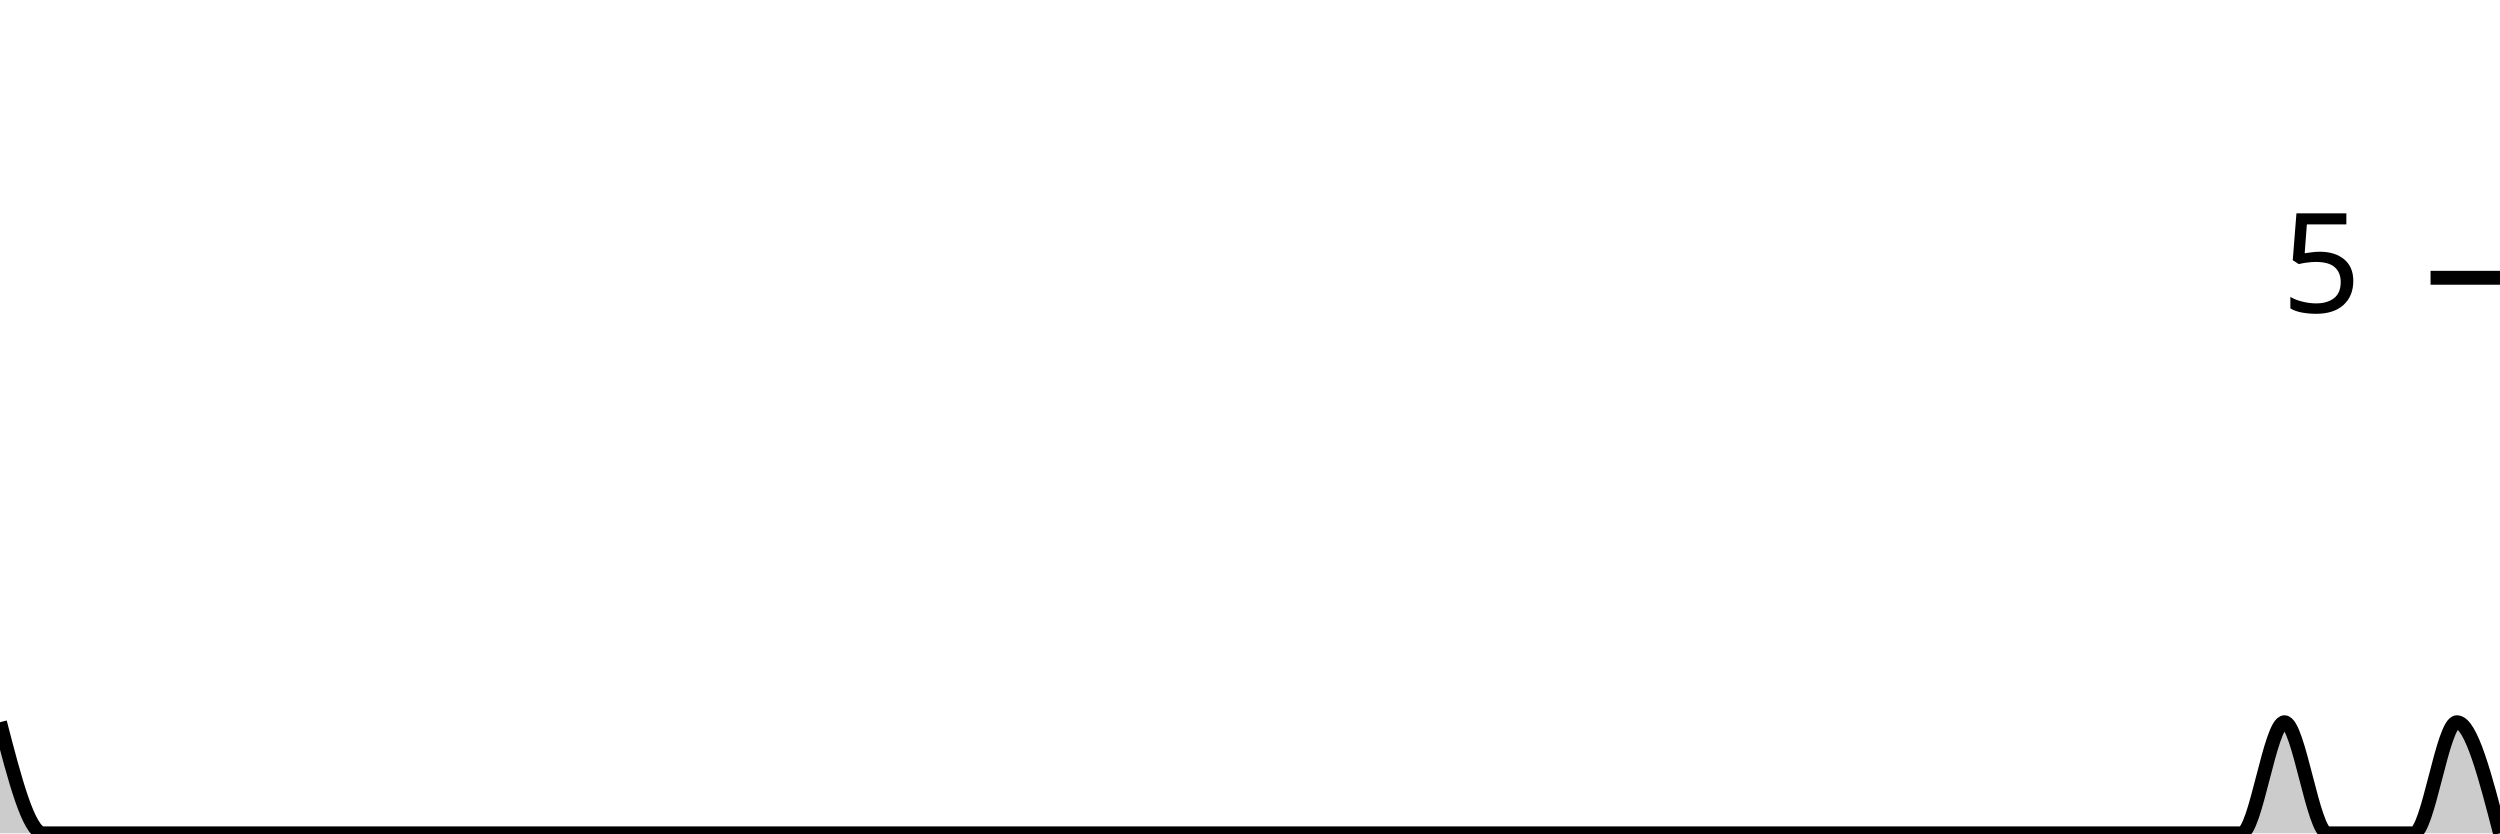
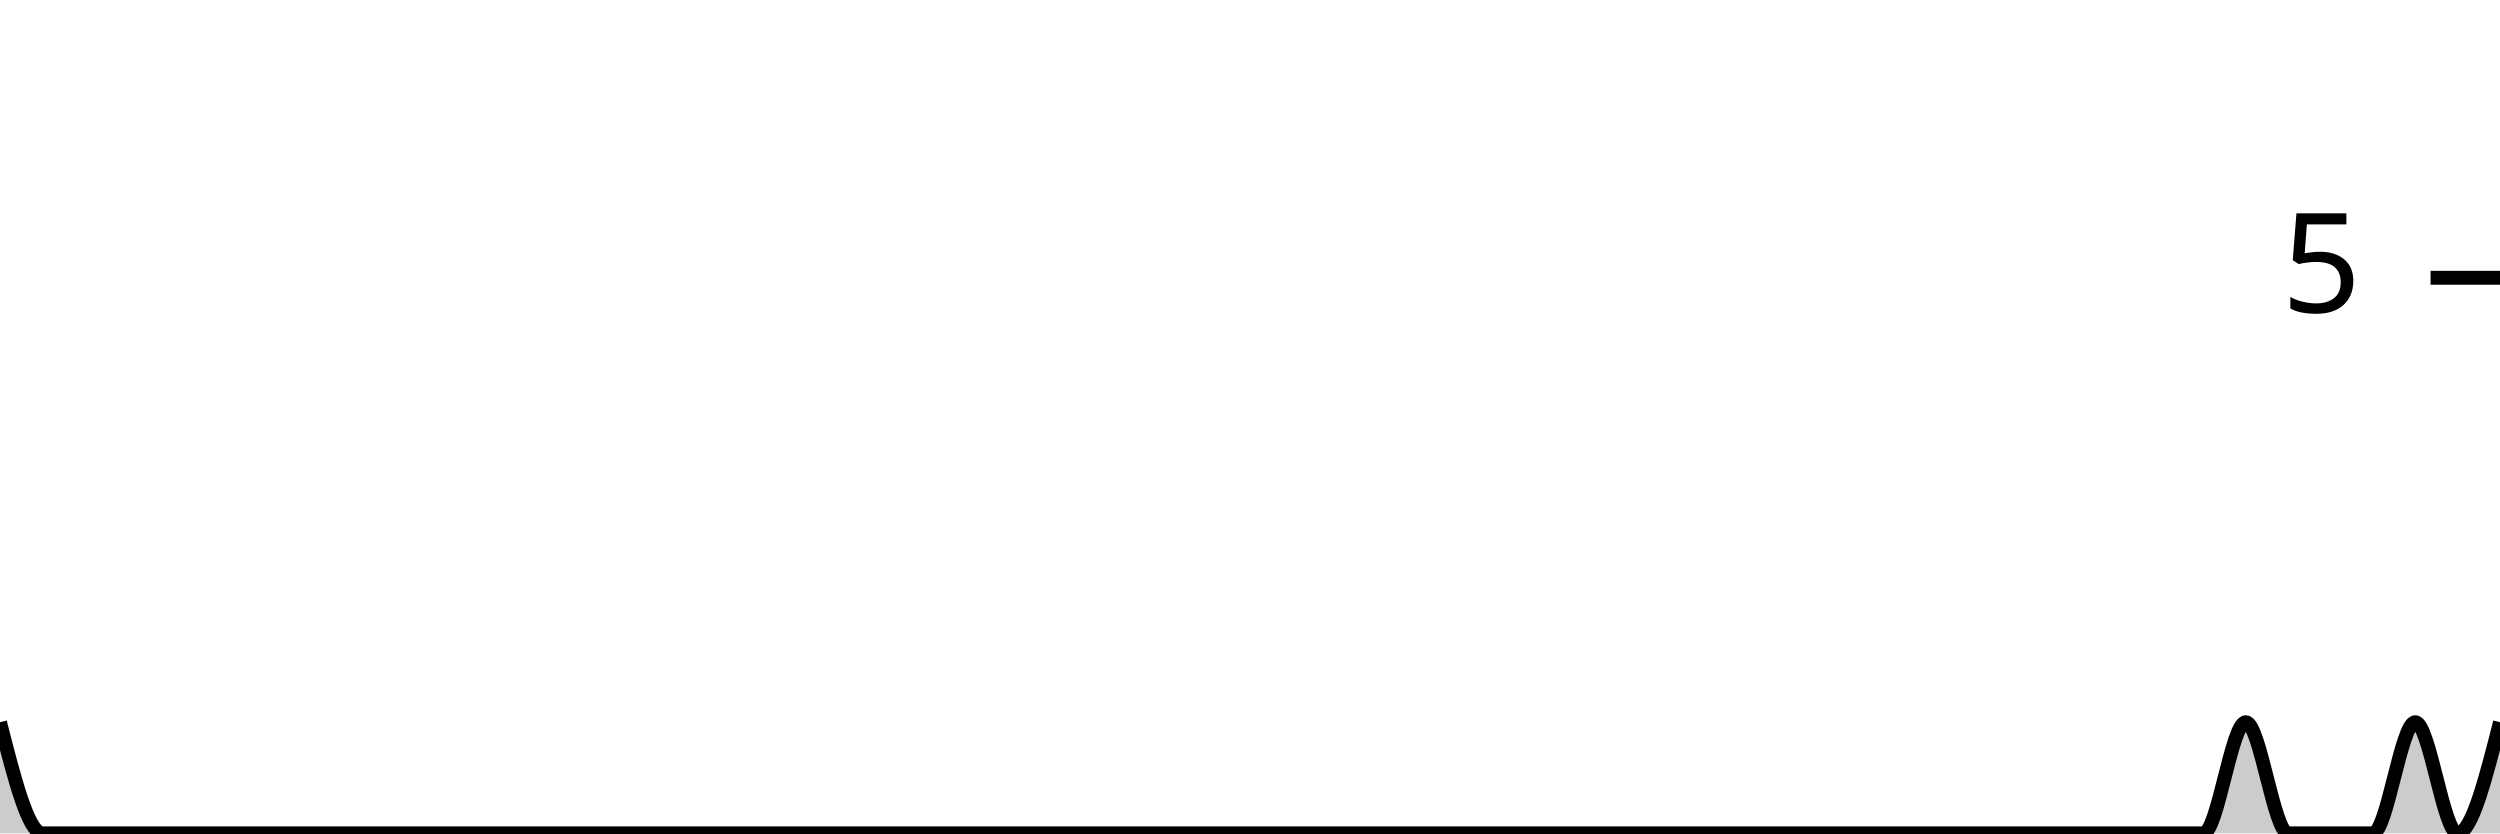
<svg xmlns="http://www.w3.org/2000/svg" viewBox="0 0 180 60">
  <g transform="translate(0,20)">
-     <path class="area" fill="rgba(0, 0, 0, 0.2)" d="M0,32C1.034,36,2.069,40,3.103,40C4.138,40,5.172,40,6.207,40C7.241,40,8.276,40,9.31,40C10.345,40,11.379,40,12.414,40C13.448,40,14.483,40,15.517,40C16.552,40,17.586,40,18.621,40C19.655,40,20.69,40,21.724,40C22.759,40,23.793,40,24.828,40C25.862,40,26.897,40,27.931,40C28.966,40,30,40,31.034,40C32.069,40,33.103,40,34.138,40C35.172,40,36.207,40,37.241,40C38.276,40,39.31,40,40.345,40C41.379,40,42.414,40,43.448,40C44.483,40,45.517,40,46.552,40C47.586,40,48.621,40,49.655,40C50.69,40,51.724,40,52.759,40C53.793,40,54.828,40,55.862,40C56.897,40,57.931,40,58.966,40C60,40,61.034,40,62.069,40C63.103,40,64.138,40,65.172,40C66.207,40,67.241,40,68.276,40C69.31,40,70.345,40,71.379,40C72.414,40,73.448,40,74.483,40C75.517,40,76.552,40,77.586,40C78.621,40,79.655,40,80.69,40C81.724,40,82.759,40,83.793,40C84.828,40,85.862,40,86.897,40C87.931,40,88.966,40,90,40C91.034,40,92.069,40,93.103,40C94.138,40,95.172,40,96.207,40C97.241,40,98.276,40,99.31,40C100.345,40,101.379,40,102.414,40C103.448,40,104.483,40,105.517,40C106.552,40,107.586,40,108.621,40C109.655,40,110.69,40,111.724,40C112.759,40,113.793,40,114.828,40C115.862,40,116.897,40,117.931,40C118.966,40,120,40,121.034,40C122.069,40,123.103,40,124.138,40C125.172,40,126.207,40,127.241,40C128.276,40,129.31,40,130.345,40C131.379,40,132.414,40,133.448,40C134.483,40,135.517,40,136.552,40C137.586,40,138.621,40,139.655,40C140.69,40,141.724,40,142.759,40C143.793,40,144.828,40,145.862,40C146.897,40,147.931,40,148.966,40C150,40,151.034,40,152.069,40C153.103,40,154.138,40,155.172,40C156.207,40,157.241,40,158.276,40C159.31,40,160.345,40,161.379,40C162.414,40,163.448,32,164.483,32C165.517,32,166.552,40,167.586,40C168.621,40,169.655,40,170.69,40C171.724,40,172.759,40,173.793,40C174.828,40,175.862,32,176.897,32C177.931,32,178.966,36,180,40L180,40C178.966,40,177.931,40,176.897,40C175.862,40,174.828,40,173.793,40C172.759,40,171.724,40,170.69,40C169.655,40,168.621,40,167.586,40C166.552,40,165.517,40,164.483,40C163.448,40,162.414,40,161.379,40C160.345,40,159.31,40,158.276,40C157.241,40,156.207,40,155.172,40C154.138,40,153.103,40,152.069,40C151.034,40,150,40,148.966,40C147.931,40,146.897,40,145.862,40C144.828,40,143.793,40,142.759,40C141.724,40,140.69,40,139.655,40C138.621,40,137.586,40,136.552,40C135.517,40,134.483,40,133.448,40C132.414,40,131.379,40,130.345,40C129.31,40,128.276,40,127.241,40C126.207,40,125.172,40,124.138,40C123.103,40,122.069,40,121.034,40C120,40,118.966,40,117.931,40C116.897,40,115.862,40,114.828,40C113.793,40,112.759,40,111.724,40C110.69,40,109.655,40,108.621,40C107.586,40,106.552,40,105.517,40C104.483,40,103.448,40,102.414,40C101.379,40,100.345,40,99.31,40C98.276,40,97.241,40,96.207,40C95.172,40,94.138,40,93.103,40C92.069,40,91.034,40,90,40C88.966,40,87.931,40,86.897,40C85.862,40,84.828,40,83.793,40C82.759,40,81.724,40,80.69,40C79.655,40,78.621,40,77.586,40C76.552,40,75.517,40,74.483,40C73.448,40,72.414,40,71.379,40C70.345,40,69.31,40,68.276,40C67.241,40,66.207,40,65.172,40C64.138,40,63.103,40,62.069,40C61.034,40,60,40,58.966,40C57.931,40,56.897,40,55.862,40C54.828,40,53.793,40,52.759,40C51.724,40,50.69,40,49.655,40C48.621,40,47.586,40,46.552,40C45.517,40,44.483,40,43.448,40C42.414,40,41.379,40,40.345,40C39.31,40,38.276,40,37.241,40C36.207,40,35.172,40,34.138,40C33.103,40,32.069,40,31.034,40C30,40,28.966,40,27.931,40C26.897,40,25.862,40,24.828,40C23.793,40,22.759,40,21.724,40C20.69,40,19.655,40,18.621,40C17.586,40,16.552,40,15.517,40C14.483,40,13.448,40,12.414,40C11.379,40,10.345,40,9.31,40C8.276,40,7.241,40,6.207,40C5.172,40,4.138,40,3.103,40C2.069,40,1.034,40,0,40Z" />
-     <path class="line" stroke="black" fill="none" d="M0,32C1.034,36,2.069,40,3.103,40C4.138,40,5.172,40,6.207,40C7.241,40,8.276,40,9.31,40C10.345,40,11.379,40,12.414,40C13.448,40,14.483,40,15.517,40C16.552,40,17.586,40,18.621,40C19.655,40,20.69,40,21.724,40C22.759,40,23.793,40,24.828,40C25.862,40,26.897,40,27.931,40C28.966,40,30,40,31.034,40C32.069,40,33.103,40,34.138,40C35.172,40,36.207,40,37.241,40C38.276,40,39.31,40,40.345,40C41.379,40,42.414,40,43.448,40C44.483,40,45.517,40,46.552,40C47.586,40,48.621,40,49.655,40C50.69,40,51.724,40,52.759,40C53.793,40,54.828,40,55.862,40C56.897,40,57.931,40,58.966,40C60,40,61.034,40,62.069,40C63.103,40,64.138,40,65.172,40C66.207,40,67.241,40,68.276,40C69.31,40,70.345,40,71.379,40C72.414,40,73.448,40,74.483,40C75.517,40,76.552,40,77.586,40C78.621,40,79.655,40,80.69,40C81.724,40,82.759,40,83.793,40C84.828,40,85.862,40,86.897,40C87.931,40,88.966,40,90,40C91.034,40,92.069,40,93.103,40C94.138,40,95.172,40,96.207,40C97.241,40,98.276,40,99.31,40C100.345,40,101.379,40,102.414,40C103.448,40,104.483,40,105.517,40C106.552,40,107.586,40,108.621,40C109.655,40,110.69,40,111.724,40C112.759,40,113.793,40,114.828,40C115.862,40,116.897,40,117.931,40C118.966,40,120,40,121.034,40C122.069,40,123.103,40,124.138,40C125.172,40,126.207,40,127.241,40C128.276,40,129.31,40,130.345,40C131.379,40,132.414,40,133.448,40C134.483,40,135.517,40,136.552,40C137.586,40,138.621,40,139.655,40C140.69,40,141.724,40,142.759,40C143.793,40,144.828,40,145.862,40C146.897,40,147.931,40,148.966,40C150,40,151.034,40,152.069,40C153.103,40,154.138,40,155.172,40C156.207,40,157.241,40,158.276,40C159.31,40,160.345,40,161.379,40C162.414,40,163.448,32,164.483,32C165.517,32,166.552,40,167.586,40C168.621,40,169.655,40,170.69,40C171.724,40,172.759,40,173.793,40C174.828,40,175.862,32,176.897,32C177.931,32,178.966,36,180,40" />
+     <path class="area" fill="rgba(0, 0, 0, 0.2)" d="M0,32C1.017,36,2.034,40,3.051,40C4.068,40,5.085,40,6.102,40C7.119,40,8.136,40,9.153,40C10.169,40,11.186,40,12.203,40C13.22,40,14.237,40,15.254,40C16.271,40,17.288,40,18.305,40C19.322,40,20.339,40,21.356,40C22.373,40,23.39,40,24.407,40C25.424,40,26.441,40,27.458,40C28.475,40,29.492,40,30.508,40C31.525,40,32.542,40,33.559,40C34.576,40,35.593,40,36.61,40C37.627,40,38.644,40,39.661,40C40.678,40,41.695,40,42.712,40C43.729,40,44.746,40,45.763,40C46.78,40,47.797,40,48.814,40C49.831,40,50.847,40,51.864,40C52.881,40,53.898,40,54.915,40C55.932,40,56.949,40,57.966,40C58.983,40,60,40,61.017,40C62.034,40,63.051,40,64.068,40C65.085,40,66.102,40,67.119,40C68.136,40,69.153,40,70.169,40C71.186,40,72.203,40,73.22,40C74.237,40,75.254,40,76.271,40C77.288,40,78.305,40,79.322,40C80.339,40,81.356,40,82.373,40C83.39,40,84.407,40,85.424,40C86.441,40,87.458,40,88.475,40C89.492,40,90.508,40,91.525,40C92.542,40,93.559,40,94.576,40C95.593,40,96.61,40,97.627,40C98.644,40,99.661,40,100.678,40C101.695,40,102.712,40,103.729,40C104.746,40,105.763,40,106.78,40C107.797,40,108.814,40,109.831,40C110.847,40,111.864,40,112.881,40C113.898,40,114.915,40,115.932,40C116.949,40,117.966,40,118.983,40C120,40,121.017,40,122.034,40C123.051,40,124.068,40,125.085,40C126.102,40,127.119,40,128.136,40C129.153,40,130.169,40,131.186,40C132.203,40,133.22,40,134.237,40C135.254,40,136.271,40,137.288,40C138.305,40,139.322,40,140.339,40C141.356,40,142.373,40,143.39,40C144.407,40,145.424,40,146.441,40C147.458,40,148.475,40,149.492,40C150.508,40,151.525,40,152.542,40C153.559,40,154.576,40,155.593,40C156.61,40,157.627,40,158.644,40C159.661,40,160.678,32,161.695,32C162.712,32,163.729,40,164.746,40C165.763,40,166.78,40,167.797,40C168.814,40,169.831,40,170.847,40C171.864,40,172.881,32,173.898,32C174.915,32,175.932,40,176.949,40C177.966,40,178.983,36,180,32L180,40C178.983,40,177.966,40,176.949,40C175.932,40,174.915,40,173.898,40C172.881,40,171.864,40,170.847,40C169.831,40,168.814,40,167.797,40C166.78,40,165.763,40,164.746,40C163.729,40,162.712,40,161.695,40C160.678,40,159.661,40,158.644,40C157.627,40,156.61,40,155.593,40C154.576,40,153.559,40,152.542,40C151.525,40,150.508,40,149.492,40C148.475,40,147.458,40,146.441,40C145.424,40,144.407,40,143.39,40C142.373,40,141.356,40,140.339,40C139.322,40,138.305,40,137.288,40C136.271,40,135.254,40,134.237,40C133.22,40,132.203,40,131.186,40C130.169,40,129.153,40,128.136,40C127.119,40,126.102,40,125.085,40C124.068,40,123.051,40,122.034,40C121.017,40,120,40,118.983,40C117.966,40,116.949,40,115.932,40C114.915,40,113.898,40,112.881,40C111.864,40,110.847,40,109.831,40C108.814,40,107.797,40,106.78,40C105.763,40,104.746,40,103.729,40C102.712,40,101.695,40,100.678,40C99.661,40,98.644,40,97.627,40C96.61,40,95.593,40,94.576,40C93.559,40,92.542,40,91.525,40C90.508,40,89.492,40,88.475,40C87.458,40,86.441,40,85.424,40C84.407,40,83.39,40,82.373,40C81.356,40,80.339,40,79.322,40C78.305,40,77.288,40,76.271,40C75.254,40,74.237,40,73.22,40C72.203,40,71.186,40,70.169,40C69.153,40,68.136,40,67.119,40C66.102,40,65.085,40,64.068,40C63.051,40,62.034,40,61.017,40C60,40,58.983,40,57.966,40C56.949,40,55.932,40,54.915,40C53.898,40,52.881,40,51.864,40C50.847,40,49.831,40,48.814,40C47.797,40,46.78,40,45.763,40C44.746,40,43.729,40,42.712,40C41.695,40,40.678,40,39.661,40C38.644,40,37.627,40,36.61,40C35.593,40,34.576,40,33.559,40C32.542,40,31.525,40,30.508,40C29.492,40,28.475,40,27.458,40C26.441,40,25.424,40,24.407,40C23.39,40,22.373,40,21.356,40C20.339,40,19.322,40,18.305,40C17.288,40,16.271,40,15.254,40C14.237,40,13.22,40,12.203,40C11.186,40,10.169,40,9.153,40C8.136,40,7.119,40,6.102,40C5.085,40,4.068,40,3.051,40C2.034,40,1.017,40,0,40Z" />
+     <path class="line" stroke="black" fill="none" d="M0,32C1.017,36,2.034,40,3.051,40C4.068,40,5.085,40,6.102,40C7.119,40,8.136,40,9.153,40C10.169,40,11.186,40,12.203,40C13.22,40,14.237,40,15.254,40C16.271,40,17.288,40,18.305,40C19.322,40,20.339,40,21.356,40C22.373,40,23.39,40,24.407,40C25.424,40,26.441,40,27.458,40C28.475,40,29.492,40,30.508,40C31.525,40,32.542,40,33.559,40C34.576,40,35.593,40,36.61,40C37.627,40,38.644,40,39.661,40C40.678,40,41.695,40,42.712,40C43.729,40,44.746,40,45.763,40C46.78,40,47.797,40,48.814,40C49.831,40,50.847,40,51.864,40C52.881,40,53.898,40,54.915,40C55.932,40,56.949,40,57.966,40C58.983,40,60,40,61.017,40C62.034,40,63.051,40,64.068,40C65.085,40,66.102,40,67.119,40C68.136,40,69.153,40,70.169,40C71.186,40,72.203,40,73.22,40C74.237,40,75.254,40,76.271,40C77.288,40,78.305,40,79.322,40C80.339,40,81.356,40,82.373,40C83.39,40,84.407,40,85.424,40C86.441,40,87.458,40,88.475,40C89.492,40,90.508,40,91.525,40C92.542,40,93.559,40,94.576,40C95.593,40,96.61,40,97.627,40C98.644,40,99.661,40,100.678,40C101.695,40,102.712,40,103.729,40C104.746,40,105.763,40,106.78,40C107.797,40,108.814,40,109.831,40C110.847,40,111.864,40,112.881,40C113.898,40,114.915,40,115.932,40C116.949,40,117.966,40,118.983,40C120,40,121.017,40,122.034,40C123.051,40,124.068,40,125.085,40C126.102,40,127.119,40,128.136,40C129.153,40,130.169,40,131.186,40C132.203,40,133.22,40,134.237,40C135.254,40,136.271,40,137.288,40C138.305,40,139.322,40,140.339,40C141.356,40,142.373,40,143.39,40C144.407,40,145.424,40,146.441,40C147.458,40,148.475,40,149.492,40C150.508,40,151.525,40,152.542,40C153.559,40,154.576,40,155.593,40C156.61,40,157.627,40,158.644,40C159.661,40,160.678,32,161.695,32C162.712,32,163.729,40,164.746,40C165.763,40,166.78,40,167.797,40C168.814,40,169.831,40,170.847,40C171.864,40,172.881,32,173.898,32C174.915,32,175.932,40,176.949,40C177.966,40,178.983,36,180,32" />
    <path class="axis-ceiling" stroke-width="1" stroke="black" fill="none" d="M175,0L180,0" />
    <text class="axis-ceiling-label" font-family="sans-serif" text-anchor="end" font-size="10px" x="170" y="2.5">5</text>
  </g>
</svg>
